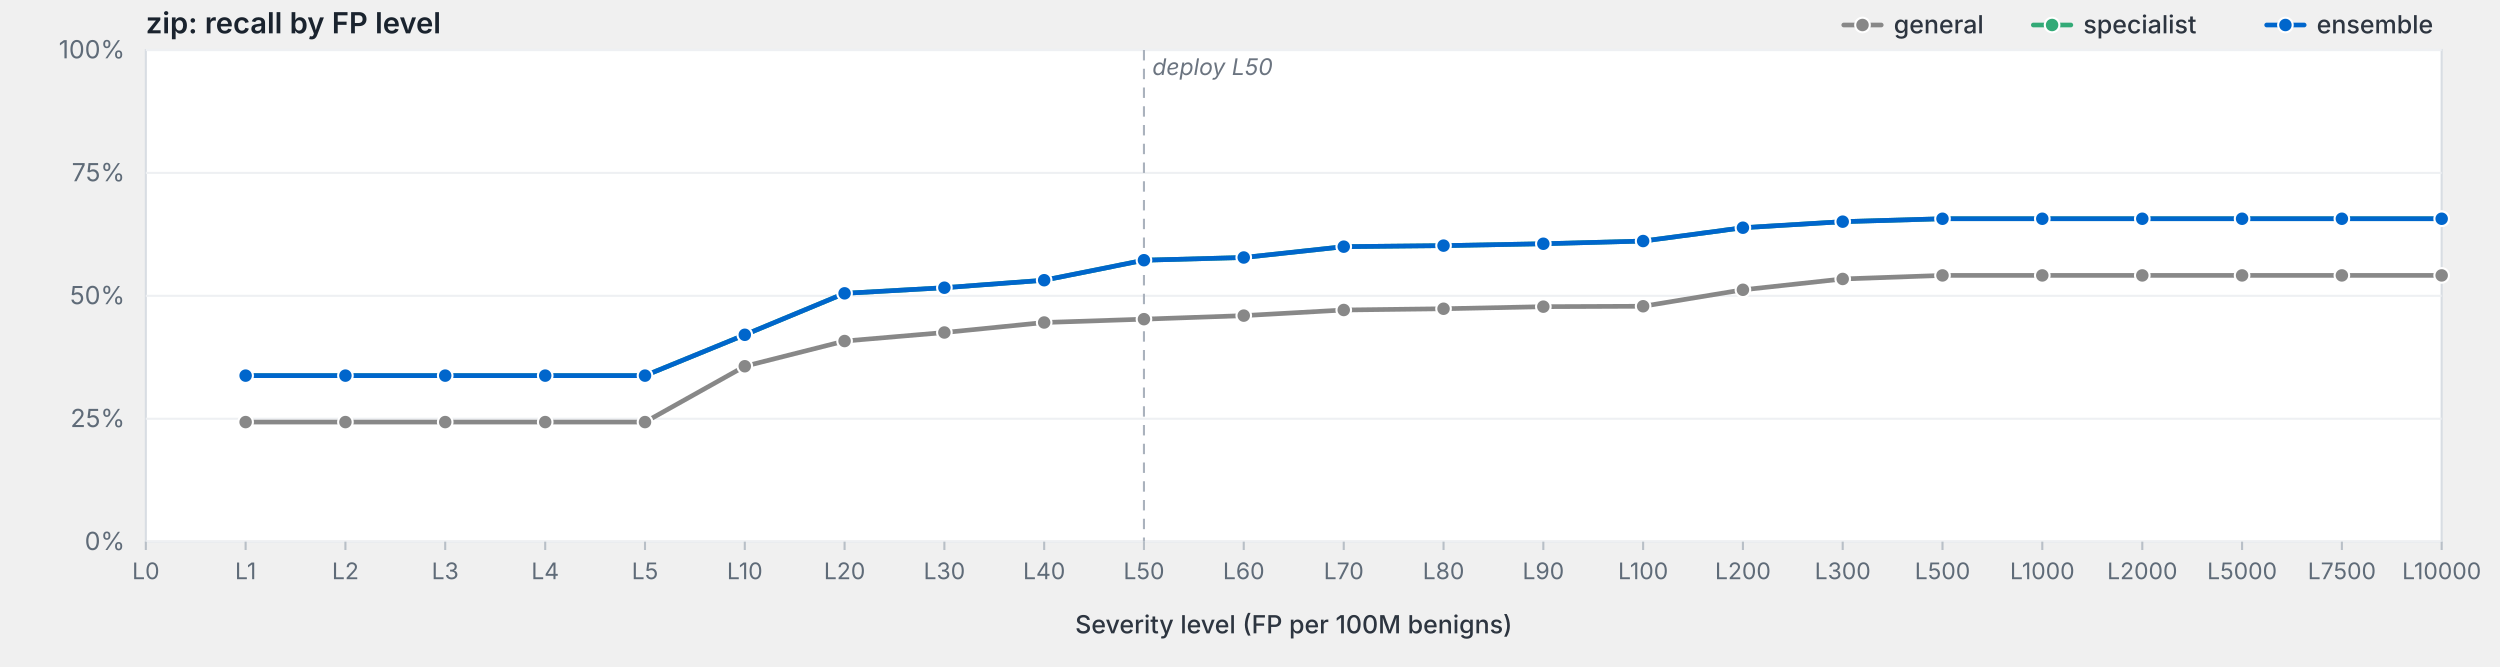
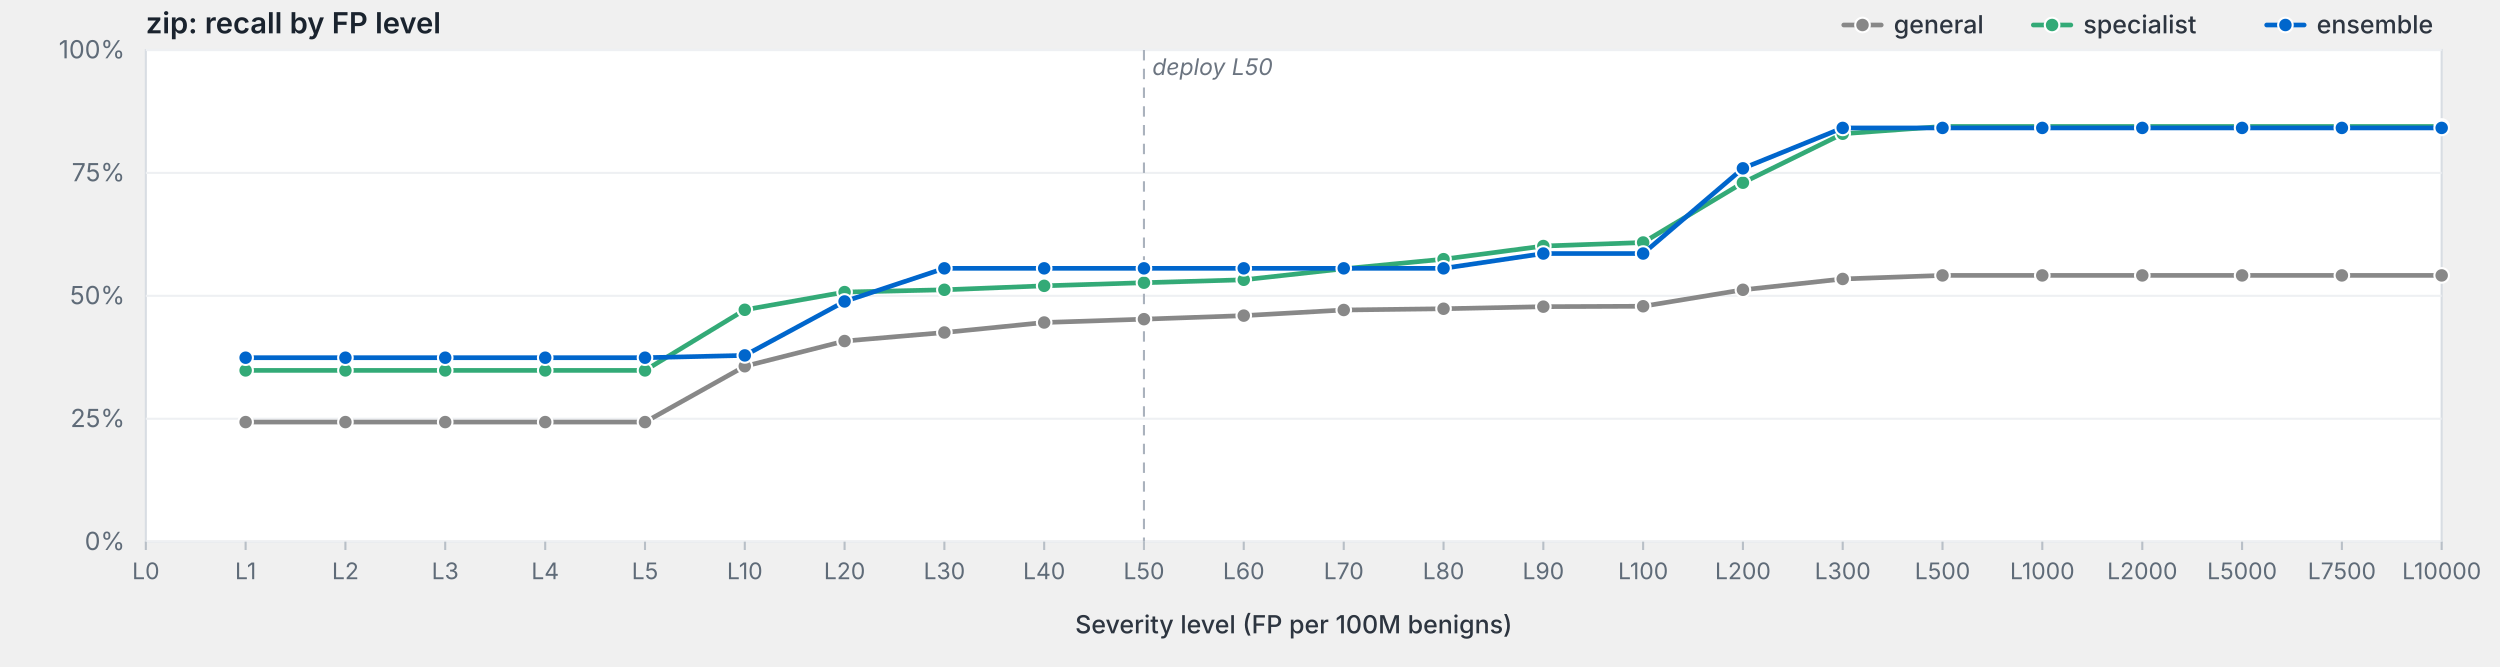
<svg xmlns="http://www.w3.org/2000/svg" viewBox="0 0 1200 320" width="1200" height="320" preserveAspectRatio="xMidYMid meet" role="img" aria-label="zip: recall by FP level">
  <style>svg { background: #fdfdfd; }.frame { fill: #fff; stroke: #d8dde3; stroke-width: 1; }.grid { stroke: #eef0f3; stroke-width: 1; }.tick { stroke: #b8bfc7; stroke-width: 1; }.axis-label { fill: #5f6b78; font-family: -apple-system, BlinkMacSystemFont, "Segoe UI", system-ui, sans-serif; font-size: 12px; }.x-label { fill: #5f6b78; font-family: -apple-system, BlinkMacSystemFont, "Segoe UI", system-ui, sans-serif; font-size: 11px; }.axis-title { fill: #2d3540; font-family: -apple-system, BlinkMacSystemFont, "Segoe UI", system-ui, sans-serif; font-size: 12px; font-weight: 500; }.title { fill: #1a232e; font-family: -apple-system, BlinkMacSystemFont, "Segoe UI", system-ui, sans-serif; font-size: 14px; font-weight: 600; }.deploy-marker { stroke: #aab2bd; stroke-width: 1; stroke-dasharray: 5,4; }.deploy-label { fill: #6b7480; font-family: -apple-system, BlinkMacSystemFont, "Segoe UI", system-ui, sans-serif; font-size: 11px; font-style: italic; }.curve { fill: none; stroke-width: 2.25; stroke-linejoin: round; stroke-linecap: round; }.marker { stroke: #fff; stroke-width: 1; }.legend-text { fill: #2d3540; font-family: -apple-system, BlinkMacSystemFont, "Segoe UI", system-ui, sans-serif; font-size: 12px; font-weight: 500; }</style>
  <text class="title" x="70" y="16">zip: recall by FP level</text>
  <rect class="frame" x="70" y="24" width="1102" height="236" />
  <line class="grid" x1="70" y1="260.0" x2="1172" y2="260.0" />
  <text class="axis-label" x="60" y="264.0" text-anchor="end">0%</text>
  <line class="grid" x1="70" y1="201.0" x2="1172" y2="201.0" />
  <text class="axis-label" x="60" y="205.0" text-anchor="end">25%</text>
  <line class="grid" x1="70" y1="142.0" x2="1172" y2="142.0" />
  <text class="axis-label" x="60" y="146.0" text-anchor="end">50%</text>
  <line class="grid" x1="70" y1="83.0" x2="1172" y2="83.0" />
  <text class="axis-label" x="60" y="87.0" text-anchor="end">75%</text>
  <line class="grid" x1="70" y1="24.0" x2="1172" y2="24.0" />
  <text class="axis-label" x="60" y="28.0" text-anchor="end">100%</text>
  <line class="deploy-marker" x1="549.1" y1="24" x2="549.1" y2="260" />
  <text class="deploy-label" x="553.1" y="36" text-anchor="start">deploy L50</text>
  <line class="tick" x1="70.0" y1="260" x2="70.0" y2="264" />
  <text class="x-label" x="70.0" y="278" text-anchor="middle">L0</text>
  <line class="tick" x1="117.9" y1="260" x2="117.9" y2="264" />
  <text class="x-label" x="117.9" y="278" text-anchor="middle">L1</text>
  <line class="tick" x1="165.8" y1="260" x2="165.8" y2="264" />
  <text class="x-label" x="165.8" y="278" text-anchor="middle">L2</text>
  <line class="tick" x1="213.7" y1="260" x2="213.7" y2="264" />
  <text class="x-label" x="213.7" y="278" text-anchor="middle">L3</text>
  <line class="tick" x1="261.7" y1="260" x2="261.7" y2="264" />
  <text class="x-label" x="261.7" y="278" text-anchor="middle">L4</text>
  <line class="tick" x1="309.6" y1="260" x2="309.6" y2="264" />
  <text class="x-label" x="309.6" y="278" text-anchor="middle">L5</text>
  <line class="tick" x1="357.5" y1="260" x2="357.5" y2="264" />
  <text class="x-label" x="357.5" y="278" text-anchor="middle">L10</text>
  <line class="tick" x1="405.4" y1="260" x2="405.4" y2="264" />
  <text class="x-label" x="405.4" y="278" text-anchor="middle">L20</text>
  <line class="tick" x1="453.3" y1="260" x2="453.3" y2="264" />
  <text class="x-label" x="453.3" y="278" text-anchor="middle">L30</text>
  <line class="tick" x1="501.2" y1="260" x2="501.2" y2="264" />
  <text class="x-label" x="501.2" y="278" text-anchor="middle">L40</text>
  <line class="tick" x1="549.1" y1="260" x2="549.1" y2="264" />
  <text class="x-label" x="549.1" y="278" text-anchor="middle">L50</text>
  <line class="tick" x1="597.0" y1="260" x2="597.0" y2="264" />
  <text class="x-label" x="597.0" y="278" text-anchor="middle">L60</text>
  <line class="tick" x1="645.0" y1="260" x2="645.0" y2="264" />
  <text class="x-label" x="645.0" y="278" text-anchor="middle">L70</text>
  <line class="tick" x1="692.9" y1="260" x2="692.9" y2="264" />
  <text class="x-label" x="692.9" y="278" text-anchor="middle">L80</text>
  <line class="tick" x1="740.8" y1="260" x2="740.8" y2="264" />
  <text class="x-label" x="740.8" y="278" text-anchor="middle">L90</text>
  <line class="tick" x1="788.7" y1="260" x2="788.7" y2="264" />
  <text class="x-label" x="788.7" y="278" text-anchor="middle">L100</text>
  <line class="tick" x1="836.6" y1="260" x2="836.6" y2="264" />
  <text class="x-label" x="836.6" y="278" text-anchor="middle">L200</text>
  <line class="tick" x1="884.5" y1="260" x2="884.5" y2="264" />
  <text class="x-label" x="884.5" y="278" text-anchor="middle">L300</text>
  <line class="tick" x1="932.4" y1="260" x2="932.4" y2="264" />
  <text class="x-label" x="932.4" y="278" text-anchor="middle">L500</text>
  <line class="tick" x1="980.3" y1="260" x2="980.3" y2="264" />
  <text class="x-label" x="980.3" y="278" text-anchor="middle">L1000</text>
  <line class="tick" x1="1028.3" y1="260" x2="1028.3" y2="264" />
  <text class="x-label" x="1028.3" y="278" text-anchor="middle">L2000</text>
  <line class="tick" x1="1076.2" y1="260" x2="1076.2" y2="264" />
  <text class="x-label" x="1076.2" y="278" text-anchor="middle">L5000</text>
  <line class="tick" x1="1124.1" y1="260" x2="1124.1" y2="264" />
  <text class="x-label" x="1124.1" y="278" text-anchor="middle">L7500</text>
  <line class="tick" x1="1172.0" y1="260" x2="1172.0" y2="264" />
  <text class="x-label" x="1172.0" y="278" text-anchor="middle">L10000</text>
  <text class="axis-title" x="621.0" y="304" text-anchor="middle">Severity level (FP per 100M benigns)</text>
  <path class="curve" d="M117.9,202.6 L165.8,202.6 L213.7,202.6 L261.7,202.6 L309.6,202.6 L357.5,175.8 L405.4,163.7 L453.3,159.6 L501.2,154.8 L549.1,153.2 L597.0,151.5 L645.0,148.8 L692.9,148.2 L740.8,147.2 L788.7,147.0 L836.6,139.1 L884.5,133.9 L932.4,132.2 L980.3,132.2 L1028.3,132.2 L1076.2,132.2 L1124.1,132.2 L1172.0,132.2" stroke="#888" />
  <circle class="marker" cx="117.9" cy="202.6" r="3.5" fill="#888" />
  <circle class="marker" cx="165.8" cy="202.6" r="3.5" fill="#888" />
  <circle class="marker" cx="213.7" cy="202.6" r="3.5" fill="#888" />
  <circle class="marker" cx="261.7" cy="202.6" r="3.5" fill="#888" />
  <circle class="marker" cx="309.6" cy="202.6" r="3.5" fill="#888" />
  <circle class="marker" cx="357.5" cy="175.8" r="3.5" fill="#888" />
  <circle class="marker" cx="405.4" cy="163.7" r="3.5" fill="#888" />
  <circle class="marker" cx="453.3" cy="159.6" r="3.5" fill="#888" />
  <circle class="marker" cx="501.2" cy="154.8" r="3.5" fill="#888" />
  <circle class="marker" cx="549.1" cy="153.2" r="3.5" fill="#888" />
  <circle class="marker" cx="597.0" cy="151.5" r="3.5" fill="#888" />
  <circle class="marker" cx="645.0" cy="148.8" r="3.5" fill="#888" />
  <circle class="marker" cx="692.9" cy="148.2" r="3.5" fill="#888" />
  <circle class="marker" cx="740.8" cy="147.2" r="3.5" fill="#888" />
  <circle class="marker" cx="788.7" cy="147.0" r="3.5" fill="#888" />
  <circle class="marker" cx="836.6" cy="139.1" r="3.5" fill="#888" />
  <circle class="marker" cx="884.5" cy="133.9" r="3.5" fill="#888" />
  <circle class="marker" cx="932.4" cy="132.2" r="3.5" fill="#888" />
  <circle class="marker" cx="980.3" cy="132.2" r="3.5" fill="#888" />
  <circle class="marker" cx="1028.3" cy="132.2" r="3.5" fill="#888" />
  <circle class="marker" cx="1076.2" cy="132.2" r="3.5" fill="#888" />
  <circle class="marker" cx="1124.1" cy="132.2" r="3.5" fill="#888" />
  <circle class="marker" cx="1172.0" cy="132.2" r="3.5" fill="#888" />
-   <path class="curve" d="M117.9,180.3 L165.8,180.3 L213.7,180.3 L261.7,180.3 L309.6,180.3 L357.5,160.7 L405.4,140.8 L453.3,138.1 L501.2,134.5 L549.1,124.9 L597.0,123.6 L645.0,118.4 L692.9,117.9 L740.8,117.0 L788.7,115.7 L836.6,109.3 L884.5,106.4 L932.4,105.0 L980.3,105.0 L1028.3,105.0 L1076.2,105.0 L1124.1,105.0 L1172.0,105.0" stroke="#3a7" />
-   <circle class="marker" cx="117.9" cy="180.3" r="3.5" fill="#3a7" />
-   <circle class="marker" cx="165.8" cy="180.3" r="3.5" fill="#3a7" />
-   <circle class="marker" cx="213.7" cy="180.3" r="3.5" fill="#3a7" />
-   <circle class="marker" cx="261.7" cy="180.3" r="3.5" fill="#3a7" />
-   <circle class="marker" cx="309.6" cy="180.3" r="3.5" fill="#3a7" />
-   <circle class="marker" cx="357.5" cy="160.7" r="3.5" fill="#3a7" />
-   <circle class="marker" cx="405.4" cy="140.8" r="3.5" fill="#3a7" />
-   <circle class="marker" cx="453.3" cy="138.1" r="3.5" fill="#3a7" />
-   <circle class="marker" cx="501.2" cy="134.5" r="3.5" fill="#3a7" />
-   <circle class="marker" cx="549.1" cy="124.9" r="3.5" fill="#3a7" />
-   <circle class="marker" cx="597.0" cy="123.6" r="3.5" fill="#3a7" />
-   <circle class="marker" cx="645.0" cy="118.4" r="3.5" fill="#3a7" />
-   <circle class="marker" cx="692.9" cy="117.9" r="3.5" fill="#3a7" />
-   <circle class="marker" cx="740.8" cy="117.0" r="3.5" fill="#3a7" />
-   <circle class="marker" cx="788.7" cy="115.7" r="3.5" fill="#3a7" />
-   <circle class="marker" cx="836.6" cy="109.3" r="3.5" fill="#3a7" />
-   <circle class="marker" cx="884.5" cy="106.4" r="3.5" fill="#3a7" />
-   <circle class="marker" cx="932.4" cy="105.0" r="3.5" fill="#3a7" />
-   <circle class="marker" cx="980.3" cy="105.0" r="3.5" fill="#3a7" />
-   <circle class="marker" cx="1028.3" cy="105.0" r="3.5" fill="#3a7" />
-   <circle class="marker" cx="1076.2" cy="105.0" r="3.5" fill="#3a7" />
-   <circle class="marker" cx="1124.1" cy="105.0" r="3.5" fill="#3a7" />
-   <circle class="marker" cx="1172.0" cy="105.0" r="3.5" fill="#3a7" />
-   <path class="curve" d="M117.9,180.3 L165.8,180.3 L213.7,180.3 L261.7,180.3 L309.6,180.3 L357.5,160.7 L405.4,140.8 L453.3,138.1 L501.2,134.5 L549.1,124.9 L597.0,123.6 L645.0,118.4 L692.9,117.9 L740.8,117.0 L788.7,115.7 L836.6,109.3 L884.5,106.4 L932.4,105.0 L980.3,105.0 L1028.3,105.0 L1076.2,105.0 L1124.1,105.0 L1172.0,105.0" stroke="#06c" />
-   <circle class="marker" cx="117.9" cy="180.3" r="3.5" fill="#06c" />
-   <circle class="marker" cx="165.8" cy="180.3" r="3.5" fill="#06c" />
-   <circle class="marker" cx="213.7" cy="180.3" r="3.5" fill="#06c" />
-   <circle class="marker" cx="261.7" cy="180.3" r="3.5" fill="#06c" />
-   <circle class="marker" cx="309.6" cy="180.3" r="3.5" fill="#06c" />
-   <circle class="marker" cx="357.5" cy="160.7" r="3.5" fill="#06c" />
-   <circle class="marker" cx="405.4" cy="140.8" r="3.5" fill="#06c" />
-   <circle class="marker" cx="453.3" cy="138.1" r="3.5" fill="#06c" />
-   <circle class="marker" cx="501.2" cy="134.5" r="3.5" fill="#06c" />
-   <circle class="marker" cx="549.1" cy="124.9" r="3.5" fill="#06c" />
-   <circle class="marker" cx="597.0" cy="123.6" r="3.5" fill="#06c" />
-   <circle class="marker" cx="645.0" cy="118.4" r="3.5" fill="#06c" />
-   <circle class="marker" cx="692.9" cy="117.9" r="3.5" fill="#06c" />
-   <circle class="marker" cx="740.8" cy="117.0" r="3.5" fill="#06c" />
-   <circle class="marker" cx="788.7" cy="115.7" r="3.5" fill="#06c" />
-   <circle class="marker" cx="836.6" cy="109.3" r="3.5" fill="#06c" />
-   <circle class="marker" cx="884.5" cy="106.4" r="3.5" fill="#06c" />
-   <circle class="marker" cx="932.4" cy="105.0" r="3.5" fill="#06c" />
-   <circle class="marker" cx="980.3" cy="105.0" r="3.5" fill="#06c" />
-   <circle class="marker" cx="1028.3" cy="105.0" r="3.5" fill="#06c" />
-   <circle class="marker" cx="1076.2" cy="105.0" r="3.5" fill="#06c" />
-   <circle class="marker" cx="1124.1" cy="105.0" r="3.5" fill="#06c" />
-   <circle class="marker" cx="1172.0" cy="105.0" r="3.5" fill="#06c" />
+   <path class="curve" d="M117.9,177.8 L165.8,177.8 L213.7,177.8 L261.7,177.8 L309.6,177.8 L357.5,148.7 L405.4,140.2 L453.3,139.1 L501.2,137.2 L549.1,135.7 L597.0,134.3 L645.0,129.0 L692.9,124.4 L740.8,118.1 L788.7,116.4 L836.6,87.7 L884.5,64.2 L932.4,60.7 L980.3,60.7 L1028.3,60.7 L1076.2,60.7 L1124.1,60.7 L1172.0,60.7" stroke="#3a7" />
+   <circle class="marker" cx="117.9" cy="177.8" r="3.5" fill="#3a7" />
+   <circle class="marker" cx="165.8" cy="177.8" r="3.5" fill="#3a7" />
+   <circle class="marker" cx="213.7" cy="177.8" r="3.5" fill="#3a7" />
+   <circle class="marker" cx="261.7" cy="177.8" r="3.5" fill="#3a7" />
+   <circle class="marker" cx="309.6" cy="177.8" r="3.5" fill="#3a7" />
+   <circle class="marker" cx="357.5" cy="148.7" r="3.5" fill="#3a7" />
+   <circle class="marker" cx="405.4" cy="140.2" r="3.5" fill="#3a7" />
+   <circle class="marker" cx="453.3" cy="139.1" r="3.5" fill="#3a7" />
+   <circle class="marker" cx="501.2" cy="137.2" r="3.5" fill="#3a7" />
+   <circle class="marker" cx="549.1" cy="135.7" r="3.5" fill="#3a7" />
+   <circle class="marker" cx="597.0" cy="134.3" r="3.5" fill="#3a7" />
+   <circle class="marker" cx="645.0" cy="129.0" r="3.5" fill="#3a7" />
+   <circle class="marker" cx="692.9" cy="124.4" r="3.5" fill="#3a7" />
+   <circle class="marker" cx="740.8" cy="118.1" r="3.5" fill="#3a7" />
+   <circle class="marker" cx="788.7" cy="116.4" r="3.5" fill="#3a7" />
+   <circle class="marker" cx="836.6" cy="87.7" r="3.5" fill="#3a7" />
+   <circle class="marker" cx="884.5" cy="64.2" r="3.5" fill="#3a7" />
+   <circle class="marker" cx="932.4" cy="60.7" r="3.5" fill="#3a7" />
+   <circle class="marker" cx="980.3" cy="60.7" r="3.5" fill="#3a7" />
+   <circle class="marker" cx="1028.3" cy="60.7" r="3.5" fill="#3a7" />
+   <circle class="marker" cx="1076.2" cy="60.7" r="3.5" fill="#3a7" />
+   <circle class="marker" cx="1124.1" cy="60.7" r="3.5" fill="#3a7" />
+   <circle class="marker" cx="1172.0" cy="60.7" r="3.5" fill="#3a7" />
+   <path class="curve" d="M117.9,171.7 L165.8,171.7 L213.7,171.7 L261.7,171.7 L309.6,171.7 L357.5,170.6 L405.4,144.7 L453.3,128.8 L501.2,128.8 L549.1,128.8 L597.0,128.8 L645.0,128.8 L692.9,128.8 L740.8,121.7 L788.7,121.7 L836.6,80.8 L884.5,61.4 L932.4,61.4 L980.3,61.4 L1028.3,61.4 L1076.2,61.4 L1124.1,61.4 L1172.0,61.4" stroke="#06c" />
+   <circle class="marker" cx="117.9" cy="171.7" r="3.5" fill="#06c" />
+   <circle class="marker" cx="165.8" cy="171.7" r="3.5" fill="#06c" />
+   <circle class="marker" cx="213.7" cy="171.7" r="3.5" fill="#06c" />
+   <circle class="marker" cx="261.7" cy="171.7" r="3.5" fill="#06c" />
+   <circle class="marker" cx="309.6" cy="171.7" r="3.5" fill="#06c" />
+   <circle class="marker" cx="357.5" cy="170.6" r="3.5" fill="#06c" />
+   <circle class="marker" cx="405.4" cy="144.7" r="3.5" fill="#06c" />
+   <circle class="marker" cx="453.3" cy="128.8" r="3.5" fill="#06c" />
+   <circle class="marker" cx="501.2" cy="128.8" r="3.5" fill="#06c" />
+   <circle class="marker" cx="549.1" cy="128.8" r="3.5" fill="#06c" />
+   <circle class="marker" cx="597.0" cy="128.8" r="3.5" fill="#06c" />
+   <circle class="marker" cx="645.0" cy="128.8" r="3.5" fill="#06c" />
+   <circle class="marker" cx="692.9" cy="128.8" r="3.5" fill="#06c" />
+   <circle class="marker" cx="740.8" cy="121.7" r="3.5" fill="#06c" />
+   <circle class="marker" cx="788.7" cy="121.7" r="3.5" fill="#06c" />
+   <circle class="marker" cx="836.6" cy="80.8" r="3.5" fill="#06c" />
+   <circle class="marker" cx="884.5" cy="61.4" r="3.5" fill="#06c" />
+   <circle class="marker" cx="932.4" cy="61.4" r="3.5" fill="#06c" />
+   <circle class="marker" cx="980.3" cy="61.4" r="3.5" fill="#06c" />
+   <circle class="marker" cx="1028.3" cy="61.4" r="3.5" fill="#06c" />
+   <circle class="marker" cx="1076.2" cy="61.4" r="3.5" fill="#06c" />
+   <circle class="marker" cx="1124.1" cy="61.4" r="3.5" fill="#06c" />
+   <circle class="marker" cx="1172.0" cy="61.4" r="3.5" fill="#06c" />
  <line x1="1088.0" y1="12.0" x2="1106.0" y2="12.0" stroke="#06c" stroke-width="2.25" stroke-linecap="round" />
  <circle cx="1097.0" cy="12.0" r="3.5" fill="#06c" stroke="#fff" stroke-width="1" />
  <text class="legend-text" x="1112.0" y="16.0">ensemble</text>
  <line x1="976.0" y1="12.0" x2="994.0" y2="12.0" stroke="#3a7" stroke-width="2.25" stroke-linecap="round" />
  <circle cx="985.0" cy="12.0" r="3.5" fill="#3a7" stroke="#fff" stroke-width="1" />
  <text class="legend-text" x="1000.0" y="16.0">specialist</text>
  <line x1="885.0" y1="12.0" x2="903.0" y2="12.0" stroke="#888" stroke-width="2.25" stroke-linecap="round" />
  <circle cx="894.0" cy="12.0" r="3.5" fill="#888" stroke="#fff" stroke-width="1" />
  <text class="legend-text" x="909.0" y="16.0">general</text>
</svg>
